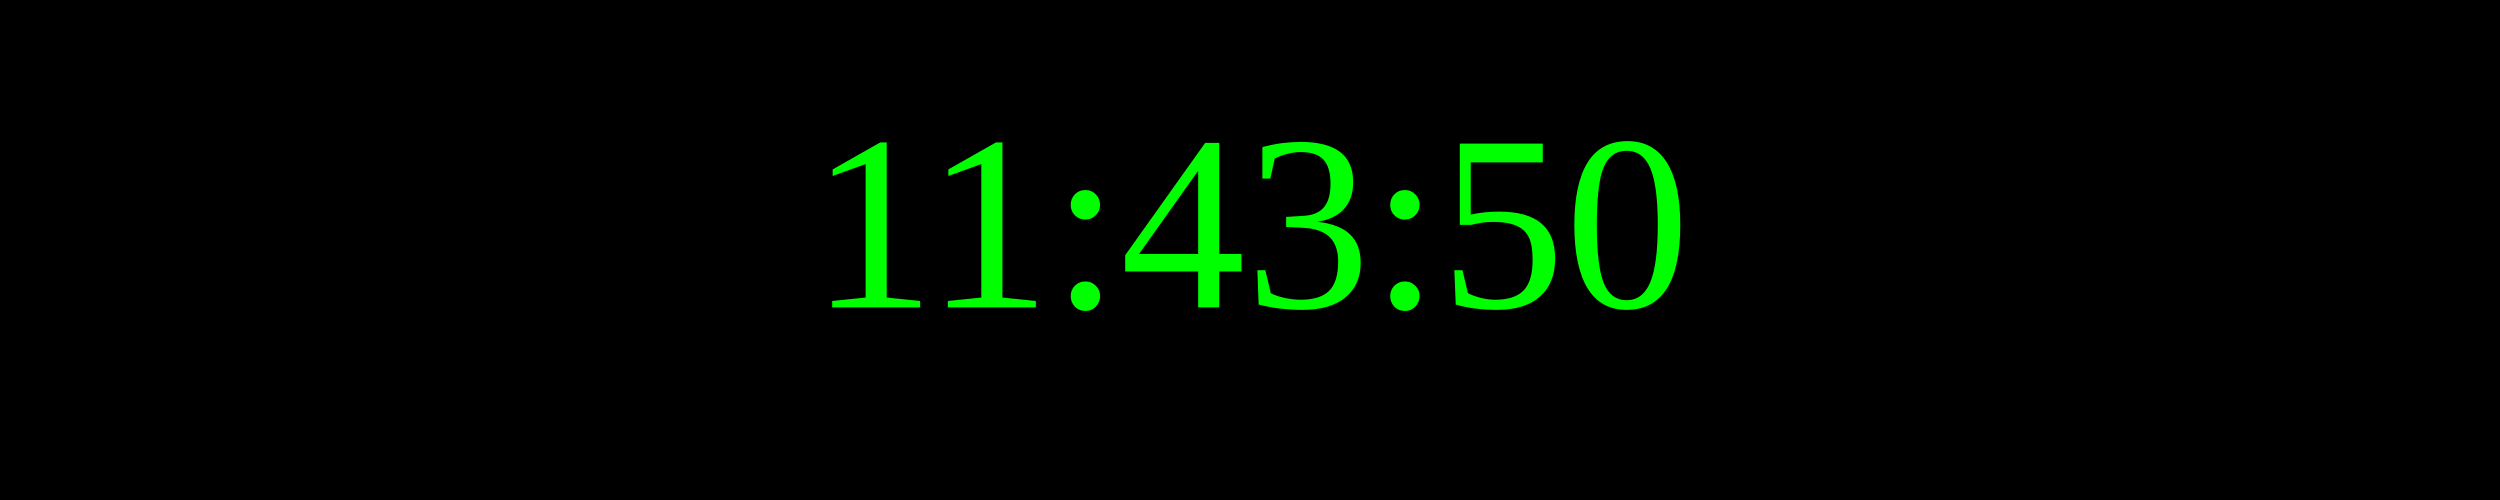
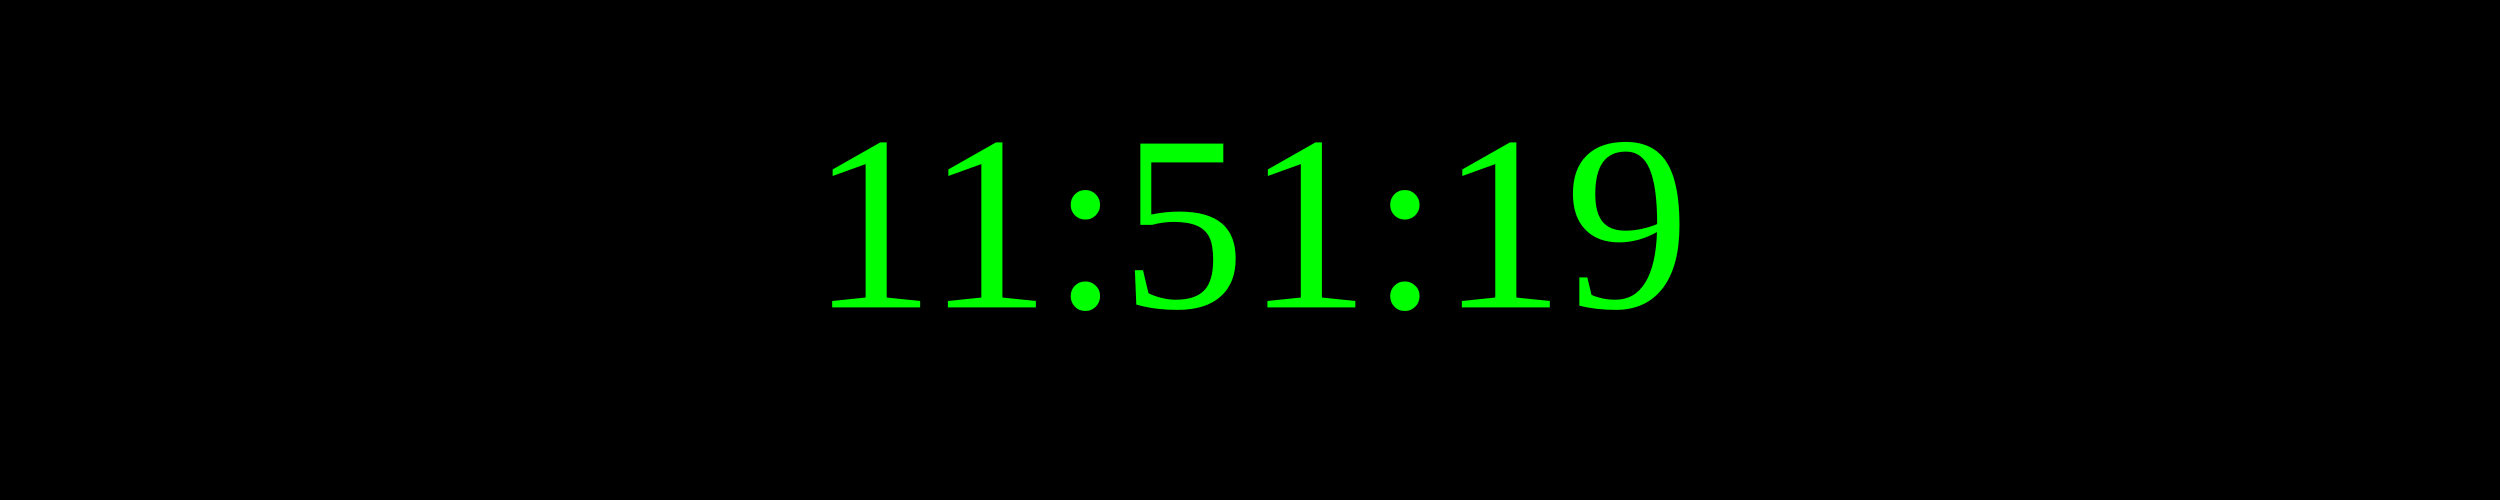
<svg xmlns="http://www.w3.org/2000/svg" width="250" height="50">
  <rect width="100%" height="100%" fill="black" />
  <text x="50%" y="50%" font-size="25" fill="lime" text-anchor="middle" dominant-baseline="middle">
- 11:43:50
+ 11:51:19
</text>
</svg>
